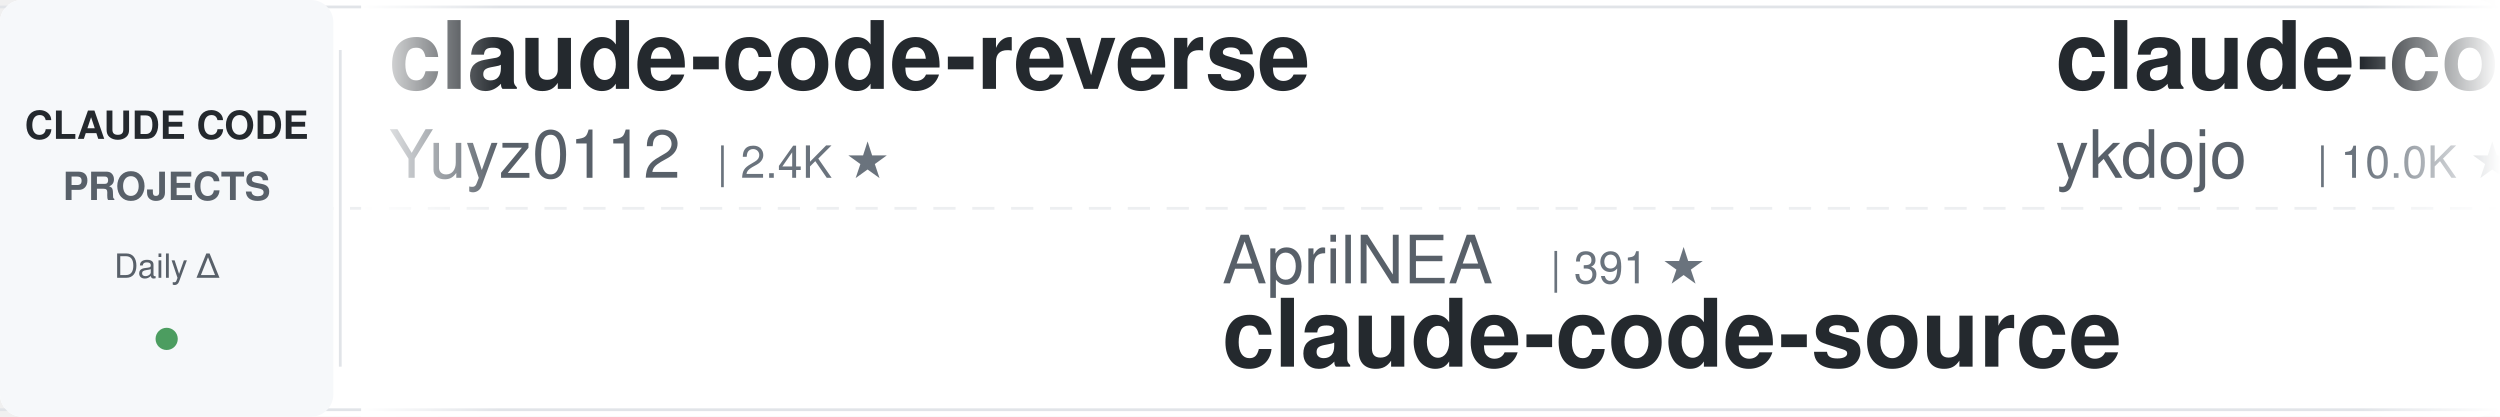
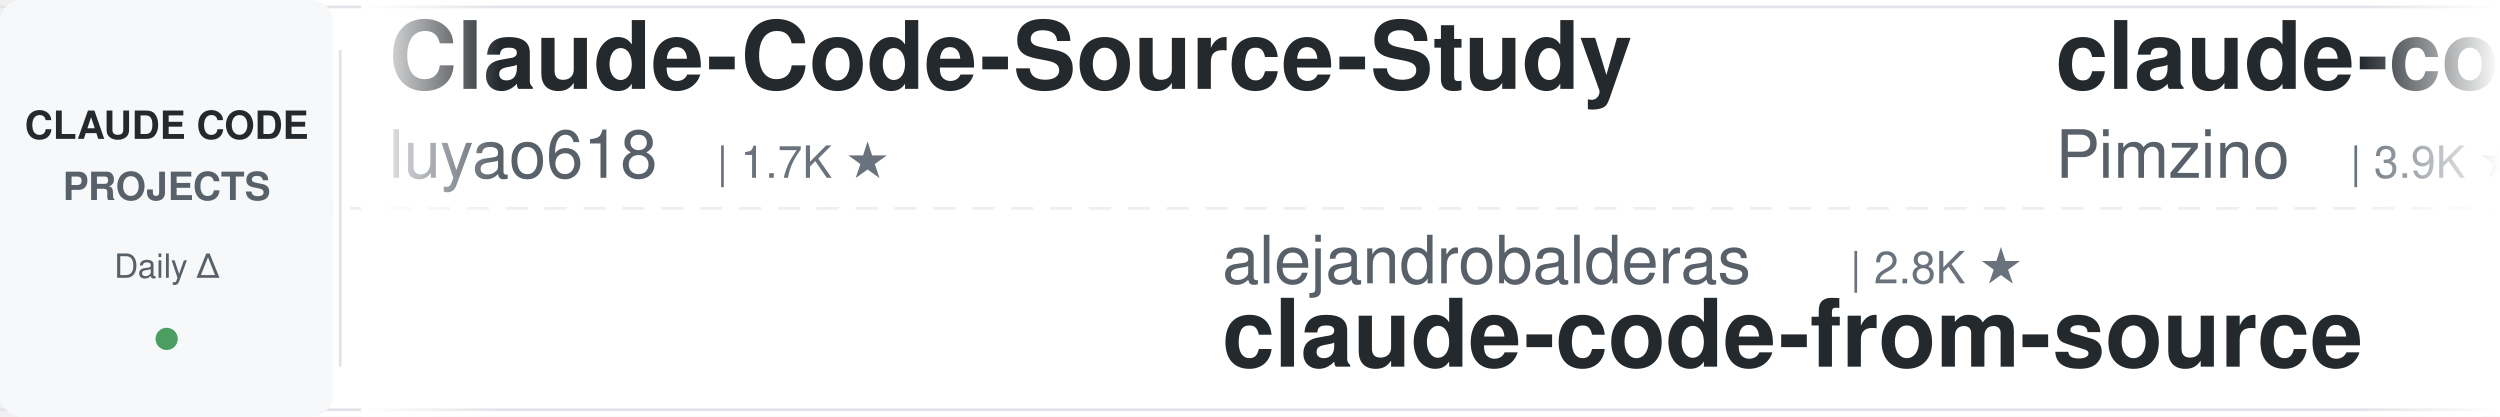
<svg xmlns="http://www.w3.org/2000/svg" width="900" height="150">
  <defs>
    <linearGradient id="leftFade" x1="0%" y1="0%" x2="100%" y2="0%">
      <stop offset="0%" style="stop-color:#ffffff;stop-opacity:1" />
      <stop offset="100%" style="stop-color:#ffffff;stop-opacity:0" />
    </linearGradient>
    <linearGradient id="rightFade" x1="0%" y1="0%" x2="100%" y2="0%">
      <stop offset="0%" style="stop-color:#ffffff;stop-opacity:0" />
      <stop offset="100%" style="stop-color:#ffffff;stop-opacity:1" />
    </linearGradient>
  </defs>
  <rect width="900" height="150" fill="#ffffff" rx="8" />
  <rect x="0" y="2" width="900" height="1" fill="#e1e4e8" />
  <rect x="0" y="147" width="900" height="1" fill="#e1e4e8" />
  <line x1="0" y1="75" x2="900" y2="75" stroke="#e1e4e8" stroke-width="1" stroke-dasharray="8 6" opacity="0.6" />
  <rect x="0" y="0" width="120" height="150" fill="#f6f8fa" rx="8" />
  <text x="60" y="50" font-family="-apple-system, BlinkMacSystemFont, 'Segoe UI', Helvetica, Arial, sans-serif" font-size="14" font-weight="600" fill="#24292e" text-anchor="middle">CLAUDE CODE</text>
  <text x="60" y="72" font-family="-apple-system, BlinkMacSystemFont, 'Segoe UI', Helvetica, Arial, sans-serif" font-size="14" font-weight="600" fill="#586069" text-anchor="middle">PROJECTS</text>
  <text x="60" y="100" font-family="-apple-system, BlinkMacSystemFont, 'Segoe UI', Helvetica, Arial, sans-serif" font-size="12" font-weight="500" fill="#586069" text-anchor="middle">Daily Δ</text>
  <circle cx="60" cy="122" r="4" fill="#22863a" opacity="0.8" />
  <rect x="122" y="18" width="1" height="114" fill="#e1e4e8" />
  <clipPath id="tickerClip">
    <rect x="130" y="0" width="770" height="150" />
  </clipPath>
  <g clip-path="url(#tickerClip)">
    <g id="tickerItems">
      <animateTransform attributeName="transform" attributeType="XML" type="translate" from="0 0" to="-3000 0" dur="54s" repeatCount="indefinite" />
      <g transform="translate(0, 0)">
-         <text x="140" y="32" font-family="-apple-system, BlinkMacSystemFont, 'Segoe UI', Helvetica, Arial, sans-serif" font-size="34" font-weight="600" fill="#24292e">claude-code-reverse</text>
-         <text x="140" y="64" font-family="-apple-system, BlinkMacSystemFont, 'Segoe UI', Helvetica, Arial, sans-serif" font-size="24" font-weight="400" fill="#586069">Yuyz0112</text>
-         <text x="258" y="64" font-family="-apple-system, BlinkMacSystemFont, 'Segoe UI', Helvetica, Arial, sans-serif" font-size="16" font-weight="500" fill="#6a737d">| 2.4K ★</text>
+         <text x="140" y="32" font-family="-apple-system, BlinkMacSystemFont, 'Segoe UI', Helvetica, Arial, sans-serif" font-size="34" font-weight="600" fill="#24292e">Claude-Code-Source-Study</text>
+         <text x="140" y="64" font-family="-apple-system, BlinkMacSystemFont, 'Segoe UI', Helvetica, Arial, sans-serif" font-size="24" font-weight="400" fill="#586069">luyao618</text>
+         <text x="258" y="64" font-family="-apple-system, BlinkMacSystemFont, 'Segoe UI', Helvetica, Arial, sans-serif" font-size="16" font-weight="500" fill="#6a737d">| 1.7K ★</text>
      </g>
      <g transform="translate(300, 0)">
-         <text x="140" y="102" font-family="-apple-system, BlinkMacSystemFont, 'Segoe UI', Helvetica, Arial, sans-serif" font-size="24" font-weight="400" fill="#586069">AprilNEA</text>
-         <text x="258" y="102" font-family="-apple-system, BlinkMacSystemFont, 'Segoe UI', Helvetica, Arial, sans-serif" font-size="16" font-weight="500" fill="#6a737d">| 391 ★</text>
-         <text x="140" y="132" font-family="-apple-system, BlinkMacSystemFont, 'Segoe UI', Helvetica, Arial, sans-serif" font-size="34" font-weight="600" fill="#24292e">claude-code-source</text>
+         <text x="140" y="102" font-family="-apple-system, BlinkMacSystemFont, 'Segoe UI', Helvetica, Arial, sans-serif" font-size="24" font-weight="400" fill="#586069">alejandrobalderas</text>
+         <text x="366" y="102" font-family="-apple-system, BlinkMacSystemFont, 'Segoe UI', Helvetica, Arial, sans-serif" font-size="16" font-weight="500" fill="#6a737d">| 2.8K ★</text>
+         <text x="140" y="132" font-family="-apple-system, BlinkMacSystemFont, 'Segoe UI', Helvetica, Arial, sans-serif" font-size="34" font-weight="600" fill="#24292e">claude-code-from-source</text>
      </g>
      <g transform="translate(600, 0)">
-         <text x="140" y="32" font-family="-apple-system, BlinkMacSystemFont, 'Segoe UI', Helvetica, Arial, sans-serif" font-size="34" font-weight="600" fill="#24292e">claude-code-tips</text>
-         <text x="140" y="64" font-family="-apple-system, BlinkMacSystemFont, 'Segoe UI', Helvetica, Arial, sans-serif" font-size="24" font-weight="400" fill="#586069">ykdojo</text>
-         <text x="234" y="64" font-family="-apple-system, BlinkMacSystemFont, 'Segoe UI', Helvetica, Arial, sans-serif" font-size="16" font-weight="500" fill="#6a737d">| 10.0K ★</text>
+         <text x="140" y="32" font-family="-apple-system, BlinkMacSystemFont, 'Segoe UI', Helvetica, Arial, sans-serif" font-size="34" font-weight="600" fill="#24292e">claude-code-spec-workflo...</text>
+         <text x="140" y="64" font-family="-apple-system, BlinkMacSystemFont, 'Segoe UI', Helvetica, Arial, sans-serif" font-size="24" font-weight="400" fill="#586069">Pimzino</text>
+         <text x="246" y="64" font-family="-apple-system, BlinkMacSystemFont, 'Segoe UI', Helvetica, Arial, sans-serif" font-size="16" font-weight="500" fill="#6a737d">| 3.9K ★</text>
      </g>
      <g transform="translate(900, 0)">
-         <text x="140" y="102" font-family="-apple-system, BlinkMacSystemFont, 'Segoe UI', Helvetica, Arial, sans-serif" font-size="24" font-weight="400" fill="#586069">ding113</text>
-         <text x="246" y="102" font-family="-apple-system, BlinkMacSystemFont, 'Segoe UI', Helvetica, Arial, sans-serif" font-size="16" font-weight="500" fill="#6a737d">| 3.3K ★</text>
-         <text x="140" y="132" font-family="-apple-system, BlinkMacSystemFont, 'Segoe UI', Helvetica, Arial, sans-serif" font-size="34" font-weight="600" fill="#24292e">claude-code-hub</text>
+         <text x="140" y="102" font-family="-apple-system, BlinkMacSystemFont, 'Segoe UI', Helvetica, Arial, sans-serif" font-size="24" font-weight="400" fill="#586069">Cranot</text>
+         <text x="234" y="102" font-family="-apple-system, BlinkMacSystemFont, 'Segoe UI', Helvetica, Arial, sans-serif" font-size="16" font-weight="500" fill="#6a737d">| 2.9K ★</text>
+         <text x="140" y="132" font-family="-apple-system, BlinkMacSystemFont, 'Segoe UI', Helvetica, Arial, sans-serif" font-size="34" font-weight="600" fill="#24292e">claude-code-guide</text>
      </g>
      <g transform="translate(1200, 0)">
        <text x="140" y="32" font-family="-apple-system, BlinkMacSystemFont, 'Segoe UI', Helvetica, Arial, sans-serif" font-size="34" font-weight="600" fill="#24292e">claude-code-harness</text>
        <text x="140" y="64" font-family="-apple-system, BlinkMacSystemFont, 'Segoe UI', Helvetica, Arial, sans-serif" font-size="24" font-weight="400" fill="#586069">Chachamaru127</text>
        <text x="318" y="64" font-family="-apple-system, BlinkMacSystemFont, 'Segoe UI', Helvetica, Arial, sans-serif" font-size="16" font-weight="500" fill="#6a737d">| 3.1K ★</text>
      </g>
      <g transform="translate(1500, 0)">
-         <text x="140" y="102" font-family="-apple-system, BlinkMacSystemFont, 'Segoe UI', Helvetica, Arial, sans-serif" font-size="24" font-weight="400" fill="#586069">1rgs</text>
-         <text x="210" y="102" font-family="-apple-system, BlinkMacSystemFont, 'Segoe UI', Helvetica, Arial, sans-serif" font-size="16" font-weight="500" fill="#6a737d">| 3.7K ★</text>
-         <text x="140" y="132" font-family="-apple-system, BlinkMacSystemFont, 'Segoe UI', Helvetica, Arial, sans-serif" font-size="34" font-weight="600" fill="#24292e">claude-code-proxy</text>
+         <text x="140" y="102" font-family="-apple-system, BlinkMacSystemFont, 'Segoe UI', Helvetica, Arial, sans-serif" font-size="24" font-weight="400" fill="#586069">AICoderTudou</text>
+         <text x="306" y="102" font-family="-apple-system, BlinkMacSystemFont, 'Segoe UI', Helvetica, Arial, sans-serif" font-size="16" font-weight="500" fill="#6a737d">| 495 ★</text>
+         <text x="140" y="132" font-family="-apple-system, BlinkMacSystemFont, 'Segoe UI', Helvetica, Arial, sans-serif" font-size="34" font-weight="600" fill="#24292e">claude-code-tudou</text>
      </g>
      <g transform="translate(1800, 0)">
-         <text x="140" y="32" font-family="-apple-system, BlinkMacSystemFont, 'Segoe UI', Helvetica, Arial, sans-serif" font-size="34" font-weight="600" fill="#24292e">andrej-karpathy-skills</text>
-         <text x="140" y="64" font-family="-apple-system, BlinkMacSystemFont, 'Segoe UI', Helvetica, Arial, sans-serif" font-size="24" font-weight="400" fill="#586069">multica-ai</text>
-         <text x="282" y="64" font-family="-apple-system, BlinkMacSystemFont, 'Segoe UI', Helvetica, Arial, sans-serif" font-size="16" font-weight="500" fill="#6a737d">| 208.4K ★</text>
+         <text x="140" y="32" font-family="-apple-system, BlinkMacSystemFont, 'Segoe UI', Helvetica, Arial, sans-serif" font-size="34" font-weight="600" fill="#24292e">claude-code-rust</text>
+         <text x="140" y="64" font-family="-apple-system, BlinkMacSystemFont, 'Segoe UI', Helvetica, Arial, sans-serif" font-size="24" font-weight="400" fill="#586069">lorryjovens-hub</text>
+         <text x="342" y="64" font-family="-apple-system, BlinkMacSystemFont, 'Segoe UI', Helvetica, Arial, sans-serif" font-size="16" font-weight="500" fill="#6a737d">| 1.7K ★</text>
      </g>
      <g transform="translate(2100, 0)">
-         <text x="140" y="102" font-family="-apple-system, BlinkMacSystemFont, 'Segoe UI', Helvetica, Arial, sans-serif" font-size="24" font-weight="400" fill="#586069">anthropics</text>
-         <text x="282" y="102" font-family="-apple-system, BlinkMacSystemFont, 'Segoe UI', Helvetica, Arial, sans-serif" font-size="16" font-weight="500" fill="#6a737d">| 6.1K ★</text>
-         <text x="140" y="132" font-family="-apple-system, BlinkMacSystemFont, 'Segoe UI', Helvetica, Arial, sans-serif" font-size="34" font-weight="600" fill="#24292e">claude-code-security-rev...</text>
+         <text x="140" y="102" font-family="-apple-system, BlinkMacSystemFont, 'Segoe UI', Helvetica, Arial, sans-serif" font-size="24" font-weight="400" fill="#586069">Yuyz0112</text>
+         <text x="258" y="102" font-family="-apple-system, BlinkMacSystemFont, 'Segoe UI', Helvetica, Arial, sans-serif" font-size="16" font-weight="500" fill="#6a737d">| 2.4K ★</text>
+         <text x="140" y="132" font-family="-apple-system, BlinkMacSystemFont, 'Segoe UI', Helvetica, Arial, sans-serif" font-size="34" font-weight="600" fill="#24292e">claude-code-reverse</text>
      </g>
      <g transform="translate(2400, 0)">
-         <text x="140" y="32" font-family="-apple-system, BlinkMacSystemFont, 'Segoe UI', Helvetica, Arial, sans-serif" font-size="34" font-weight="600" fill="#24292e">pi-vs-claude-code</text>
-         <text x="140" y="64" font-family="-apple-system, BlinkMacSystemFont, 'Segoe UI', Helvetica, Arial, sans-serif" font-size="24" font-weight="400" fill="#586069">disler</text>
-         <text x="234" y="64" font-family="-apple-system, BlinkMacSystemFont, 'Segoe UI', Helvetica, Arial, sans-serif" font-size="16" font-weight="500" fill="#6a737d">| 1.6K ★</text>
+         <text x="140" y="32" font-family="-apple-system, BlinkMacSystemFont, 'Segoe UI', Helvetica, Arial, sans-serif" font-size="34" font-weight="600" fill="#24292e">claude-code-cheat-sheet</text>
+         <text x="140" y="64" font-family="-apple-system, BlinkMacSystemFont, 'Segoe UI', Helvetica, Arial, sans-serif" font-size="24" font-weight="400" fill="#586069">Njengah</text>
+         <text x="246" y="64" font-family="-apple-system, BlinkMacSystemFont, 'Segoe UI', Helvetica, Arial, sans-serif" font-size="16" font-weight="500" fill="#6a737d">| 1.9K ★</text>
      </g>
      <g transform="translate(2700, 0)">
-         <text x="140" y="102" font-family="-apple-system, BlinkMacSystemFont, 'Segoe UI', Helvetica, Arial, sans-serif" font-size="24" font-weight="400" fill="#586069">lorryjovens-hub</text>
-         <text x="342" y="102" font-family="-apple-system, BlinkMacSystemFont, 'Segoe UI', Helvetica, Arial, sans-serif" font-size="16" font-weight="500" fill="#6a737d">| 1.7K ★</text>
-         <text x="140" y="132" font-family="-apple-system, BlinkMacSystemFont, 'Segoe UI', Helvetica, Arial, sans-serif" font-size="34" font-weight="600" fill="#24292e">claude-code-rust</text>
-       </g>
-       <g transform="translate(3000, 0)">
-         <text x="140" y="32" font-family="-apple-system, BlinkMacSystemFont, 'Segoe UI', Helvetica, Arial, sans-serif" font-size="34" font-weight="600" fill="#24292e">claude-code-reverse</text>
-         <text x="140" y="64" font-family="-apple-system, BlinkMacSystemFont, 'Segoe UI', Helvetica, Arial, sans-serif" font-size="24" font-weight="400" fill="#586069">Yuyz0112</text>
-         <text x="258" y="64" font-family="-apple-system, BlinkMacSystemFont, 'Segoe UI', Helvetica, Arial, sans-serif" font-size="16" font-weight="500" fill="#6a737d">| 2.4K ★</text>
-       </g>
-       <g transform="translate(3300, 0)">
        <text x="140" y="102" font-family="-apple-system, BlinkMacSystemFont, 'Segoe UI', Helvetica, Arial, sans-serif" font-size="24" font-weight="400" fill="#586069">AprilNEA</text>
        <text x="258" y="102" font-family="-apple-system, BlinkMacSystemFont, 'Segoe UI', Helvetica, Arial, sans-serif" font-size="16" font-weight="500" fill="#6a737d">| 391 ★</text>
        <text x="140" y="132" font-family="-apple-system, BlinkMacSystemFont, 'Segoe UI', Helvetica, Arial, sans-serif" font-size="34" font-weight="600" fill="#24292e">claude-code-source</text>
      </g>
+       <g transform="translate(3000, 0)">
+         <text x="140" y="32" font-family="-apple-system, BlinkMacSystemFont, 'Segoe UI', Helvetica, Arial, sans-serif" font-size="34" font-weight="600" fill="#24292e">Claude-Code-Source-Study</text>
+         <text x="140" y="64" font-family="-apple-system, BlinkMacSystemFont, 'Segoe UI', Helvetica, Arial, sans-serif" font-size="24" font-weight="400" fill="#586069">luyao618</text>
+         <text x="258" y="64" font-family="-apple-system, BlinkMacSystemFont, 'Segoe UI', Helvetica, Arial, sans-serif" font-size="16" font-weight="500" fill="#6a737d">| 1.7K ★</text>
+       </g>
+       <g transform="translate(3300, 0)">
+         <text x="140" y="102" font-family="-apple-system, BlinkMacSystemFont, 'Segoe UI', Helvetica, Arial, sans-serif" font-size="24" font-weight="400" fill="#586069">alejandrobalderas</text>
+         <text x="366" y="102" font-family="-apple-system, BlinkMacSystemFont, 'Segoe UI', Helvetica, Arial, sans-serif" font-size="16" font-weight="500" fill="#6a737d">| 2.8K ★</text>
+         <text x="140" y="132" font-family="-apple-system, BlinkMacSystemFont, 'Segoe UI', Helvetica, Arial, sans-serif" font-size="34" font-weight="600" fill="#24292e">claude-code-from-source</text>
+       </g>
      <g transform="translate(3600, 0)">
-         <text x="140" y="32" font-family="-apple-system, BlinkMacSystemFont, 'Segoe UI', Helvetica, Arial, sans-serif" font-size="34" font-weight="600" fill="#24292e">claude-code-tips</text>
-         <text x="140" y="64" font-family="-apple-system, BlinkMacSystemFont, 'Segoe UI', Helvetica, Arial, sans-serif" font-size="24" font-weight="400" fill="#586069">ykdojo</text>
-         <text x="234" y="64" font-family="-apple-system, BlinkMacSystemFont, 'Segoe UI', Helvetica, Arial, sans-serif" font-size="16" font-weight="500" fill="#6a737d">| 10.0K ★</text>
+         <text x="140" y="32" font-family="-apple-system, BlinkMacSystemFont, 'Segoe UI', Helvetica, Arial, sans-serif" font-size="34" font-weight="600" fill="#24292e">claude-code-spec-workflo...</text>
+         <text x="140" y="64" font-family="-apple-system, BlinkMacSystemFont, 'Segoe UI', Helvetica, Arial, sans-serif" font-size="24" font-weight="400" fill="#586069">Pimzino</text>
+         <text x="246" y="64" font-family="-apple-system, BlinkMacSystemFont, 'Segoe UI', Helvetica, Arial, sans-serif" font-size="16" font-weight="500" fill="#6a737d">| 3.9K ★</text>
      </g>
      <g transform="translate(3900, 0)">
-         <text x="140" y="102" font-family="-apple-system, BlinkMacSystemFont, 'Segoe UI', Helvetica, Arial, sans-serif" font-size="24" font-weight="400" fill="#586069">ding113</text>
-         <text x="246" y="102" font-family="-apple-system, BlinkMacSystemFont, 'Segoe UI', Helvetica, Arial, sans-serif" font-size="16" font-weight="500" fill="#6a737d">| 3.3K ★</text>
-         <text x="140" y="132" font-family="-apple-system, BlinkMacSystemFont, 'Segoe UI', Helvetica, Arial, sans-serif" font-size="34" font-weight="600" fill="#24292e">claude-code-hub</text>
+         <text x="140" y="102" font-family="-apple-system, BlinkMacSystemFont, 'Segoe UI', Helvetica, Arial, sans-serif" font-size="24" font-weight="400" fill="#586069">Cranot</text>
+         <text x="234" y="102" font-family="-apple-system, BlinkMacSystemFont, 'Segoe UI', Helvetica, Arial, sans-serif" font-size="16" font-weight="500" fill="#6a737d">| 2.9K ★</text>
+         <text x="140" y="132" font-family="-apple-system, BlinkMacSystemFont, 'Segoe UI', Helvetica, Arial, sans-serif" font-size="34" font-weight="600" fill="#24292e">claude-code-guide</text>
      </g>
    </g>
  </g>
  <rect x="130" y="0" width="50" height="150" fill="url(#leftFade)" />
  <rect x="850" y="0" width="50" height="150" fill="url(#rightFade)" />
</svg>
